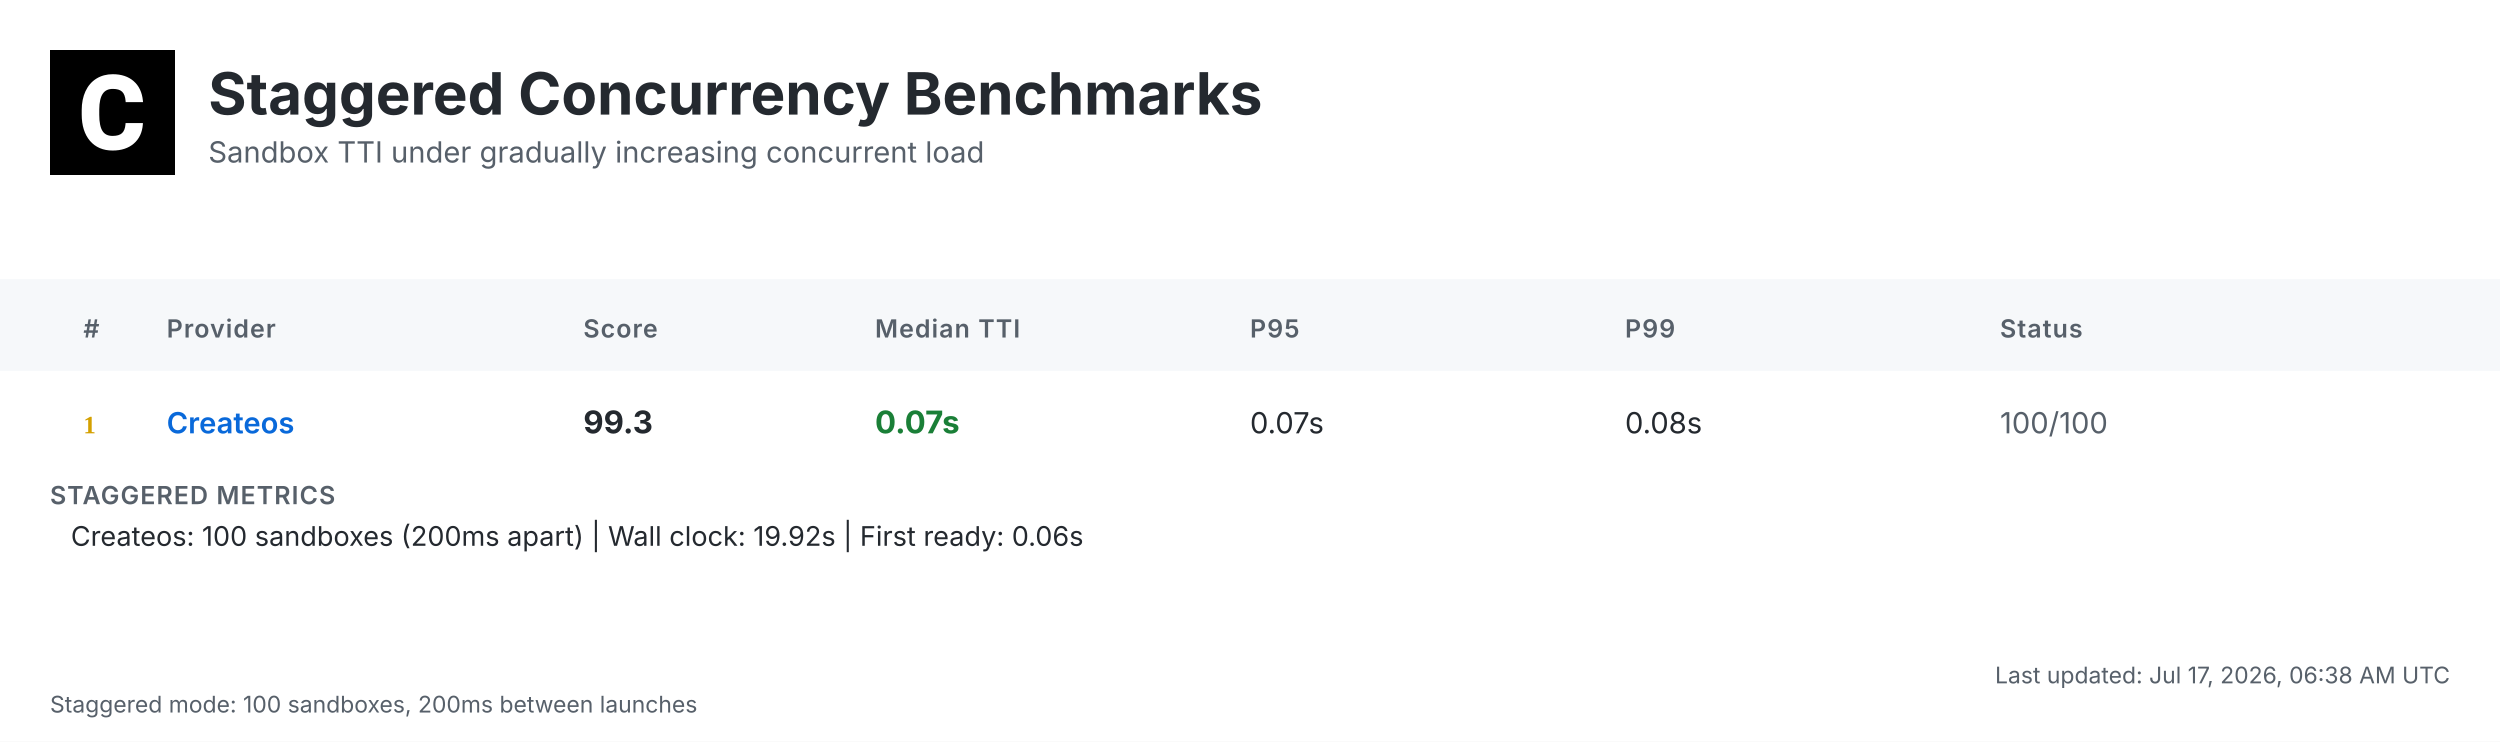
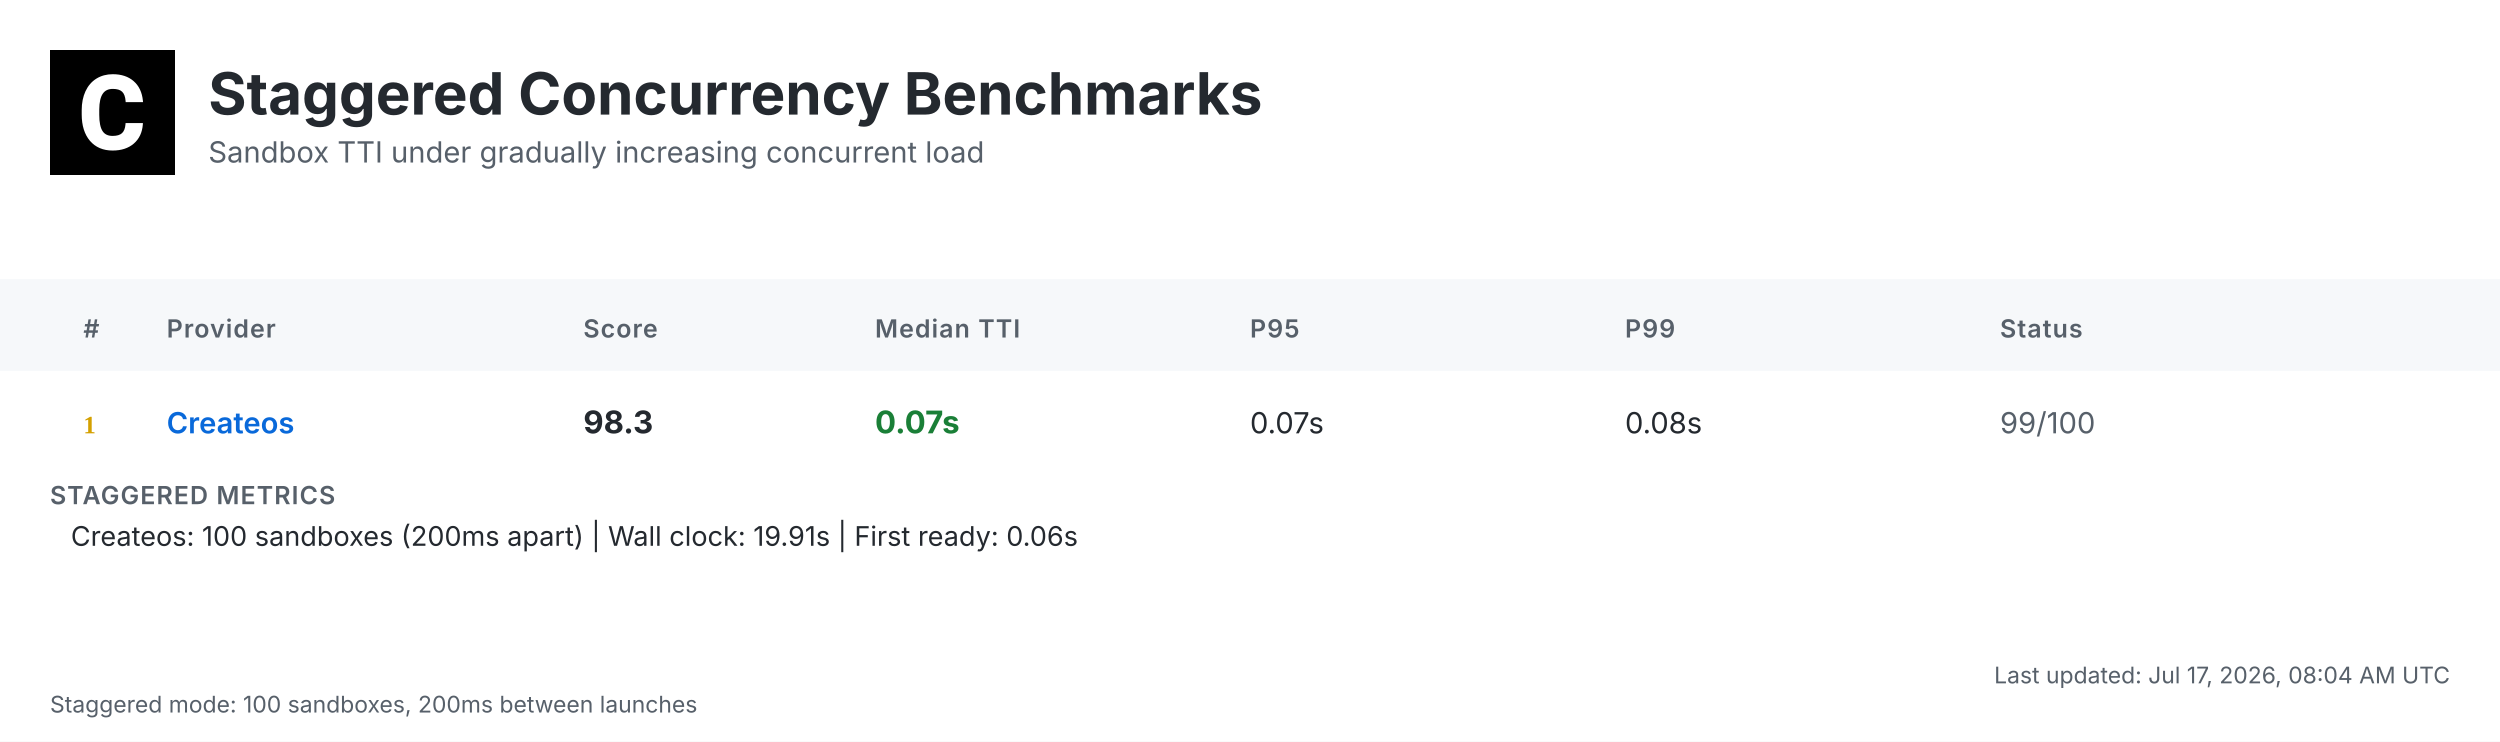
<svg xmlns="http://www.w3.org/2000/svg" width="1200" height="356" viewBox="0 0 1200 356">
  <defs>
    <linearGradient id="headerGrad" x1="0%" y1="0%" x2="100%" y2="100%">
      <stop offset="0%" style="stop-color:#f6f8fa;stop-opacity:1" />
      <stop offset="100%" style="stop-color:#ffffff;stop-opacity:1" />
    </linearGradient>
  </defs>
  <style>
    .bg { fill: #ffffff; }
    .header-bg { fill: url(#headerGrad); }
    .table-header-bg { fill: #f6f8fa; }
    .table-header { font: 600 12px 'Inter', 'SF Pro Display', -apple-system, BlinkMacSystemFont, 'Segoe UI', Roboto, Helvetica, Arial, sans-serif; fill: #57606a; text-transform: uppercase; letter-spacing: 0.5px; }
    .row { font: 14px 'Inter', 'SF Pro Display', -apple-system, BlinkMacSystemFont, 'Segoe UI', Roboto, Helvetica, Arial, sans-serif; fill: #24292f; }
    .rank { font-weight: 700; fill: #57606a; }
    .rank-1 { fill: #d4a000; }
    .rank-2 { fill: #8a8a8a; }
    .rank-3 { fill: #a0522d; }
    .provider { font-weight: 600; fill: #0969da; }
    .median { font-weight: 700; font-size: 15px; }
    .fast { fill: #1a7f37; }
    .medium { fill: #9a6700; }
    .slow { fill: #cf222e; }
    .status { fill: #57606a; }
    .divider { stroke: #d0d7de; stroke-width: 1; }
    .border { stroke: #d0d7de; stroke-width: 1; fill: none; }
    .timestamp { font: 11px 'Inter', 'SF Pro Display', -apple-system, BlinkMacSystemFont, 'Segoe UI', Roboto, Helvetica, Arial, sans-serif; fill: #57606a; }
    .title { font: bold 28px 'Inter', 'SF Pro Display', -apple-system, BlinkMacSystemFont, 'Segoe UI', Roboto, Helvetica, Arial, sans-serif; fill: #24292f; }
    .subtitle { font: 14px 'Inter', 'SF Pro Display', -apple-system, BlinkMacSystemFont, 'Segoe UI', Roboto, Helvetica, Arial, sans-serif; fill: #57606a; }
    .logo { fill: #24292f; }
    .metrics-label { font: 600 12px 'Inter', 'SF Pro Display', -apple-system, BlinkMacSystemFont, 'Segoe UI', Roboto, Helvetica, Arial, sans-serif; fill: #57606a; text-transform: uppercase; letter-spacing: 0.5px; }
    .metrics-row { font: 13px 'Inter', 'SF Pro Display', -apple-system, BlinkMacSystemFont, 'Segoe UI', Roboto, Helvetica, Arial, sans-serif; fill: #24292f; }
  </style>
  <rect class="bg" width="1200" height="356" />
  <g transform="translate(24, 24)">
    <rect width="60" height="60" fill="#000000" />
    <g transform="scale(0.035) translate(0, 0)">
      <path fill="#ffffff" d="M1036.26,1002.28h237.87l-.93,19.09c-8.38,110.32-49.81,198.3-123.82,262.07-73.09,63.31-170.84,95.43-290.48,95.43-130.81,0-235.55-44.69-311.43-133.6-74.48-87.98-112.65-209.48-112.65-361.23v-60.51c0-96.83,17.7-183.41,51.68-257.43,34.91-74.95,85.19-133.61,149.89-173.63,64.7-40.04,140.12-60.52,225.3-60.52,117.77,0,214.13,32.12,286.29,95.9,72.62,63.3,114.98,153.61,126.15,267.67l1.86,19.08h-238.34l-.93-15.83c-4.65-59.11-20.95-101.94-47.95-127.08-27-25.6-69.83-38.17-127.08-38.17-61.91,0-107.06,20.95-137.33,65.17-31.65,45.15-47.94,117.77-48.87,215.53v74.48c0,102.41,15.36,177.83,45.62,223.91,28.86,44.22,74.01,65.63,137.79,65.63,58.19,0,101.48-12.57,128.95-38.17,26.99-25.14,43.29-66.1,47.48-121.5l.93-16.3Z" />
    </g>
  </g>
  <text class="title" x="100" y="55">Staggered Concurrency Benchmarks</text>
  <text class="subtitle" x="100" y="78">Sandbox TTI under gradually increasing concurrent load</text>
  <rect class="table-header-bg" y="134" width="1200" height="44" />
  <text class="table-header" x="40" y="162">#</text>
  <text class="table-header" x="80" y="162">Provider</text>
  <text class="table-header" x="280" y="162">Score</text>
  <text class="table-header" x="420" y="162">Median TTI</text>
  <text class="table-header" x="600" y="162">P95</text>
  <text class="table-header" x="780" y="162">P99</text>
  <text class="table-header" x="960" y="162">Status</text>
  <text class="rank rank-1" x="40" y="208">1</text>
  <text class="row provider" x="80" y="208">Createos</text>
-   <text class="row median" x="280" y="208">99.3</text>
+   <text class="row median" x="280" y="208">98.3</text>
  <text class="row median fast" x="420" y="208">0.07s</text>
  <text class="row" x="600" y="208">0.07s</text>
  <text class="row" x="780" y="208">0.08s</text>
-   <text class="row status" x="960" y="208">100/100</text>
+   <text class="row status" x="960" y="208">99/100</text>
  <text class="metrics-label" x="24" y="242">STAGGERED METRICS</text>
-   <text class="metrics-row" x="34" y="262">Createos: 100 sandboxes (200ms apart) | Wall clock: 19.92s | First ready: 0.06s</text>
-   <text class="timestamp" x="1176" y="328" text-anchor="end">Last updated: Jul 17, 2026, 06:38 AM UTC</text>
+   <text class="metrics-row" x="34" y="262">Createos: 100 sandboxes (200ms apart) | Wall clock: 19.91s | First ready: 0.06s</text>
+   <text class="timestamp" x="1176" y="328" text-anchor="end">Last updated: Jul 17, 2026, 08:04 AM UTC</text>
  <text class="timestamp" x="24" y="342">Staggered mode: 100 sandboxes, 200ms between launches</text>
</svg>
